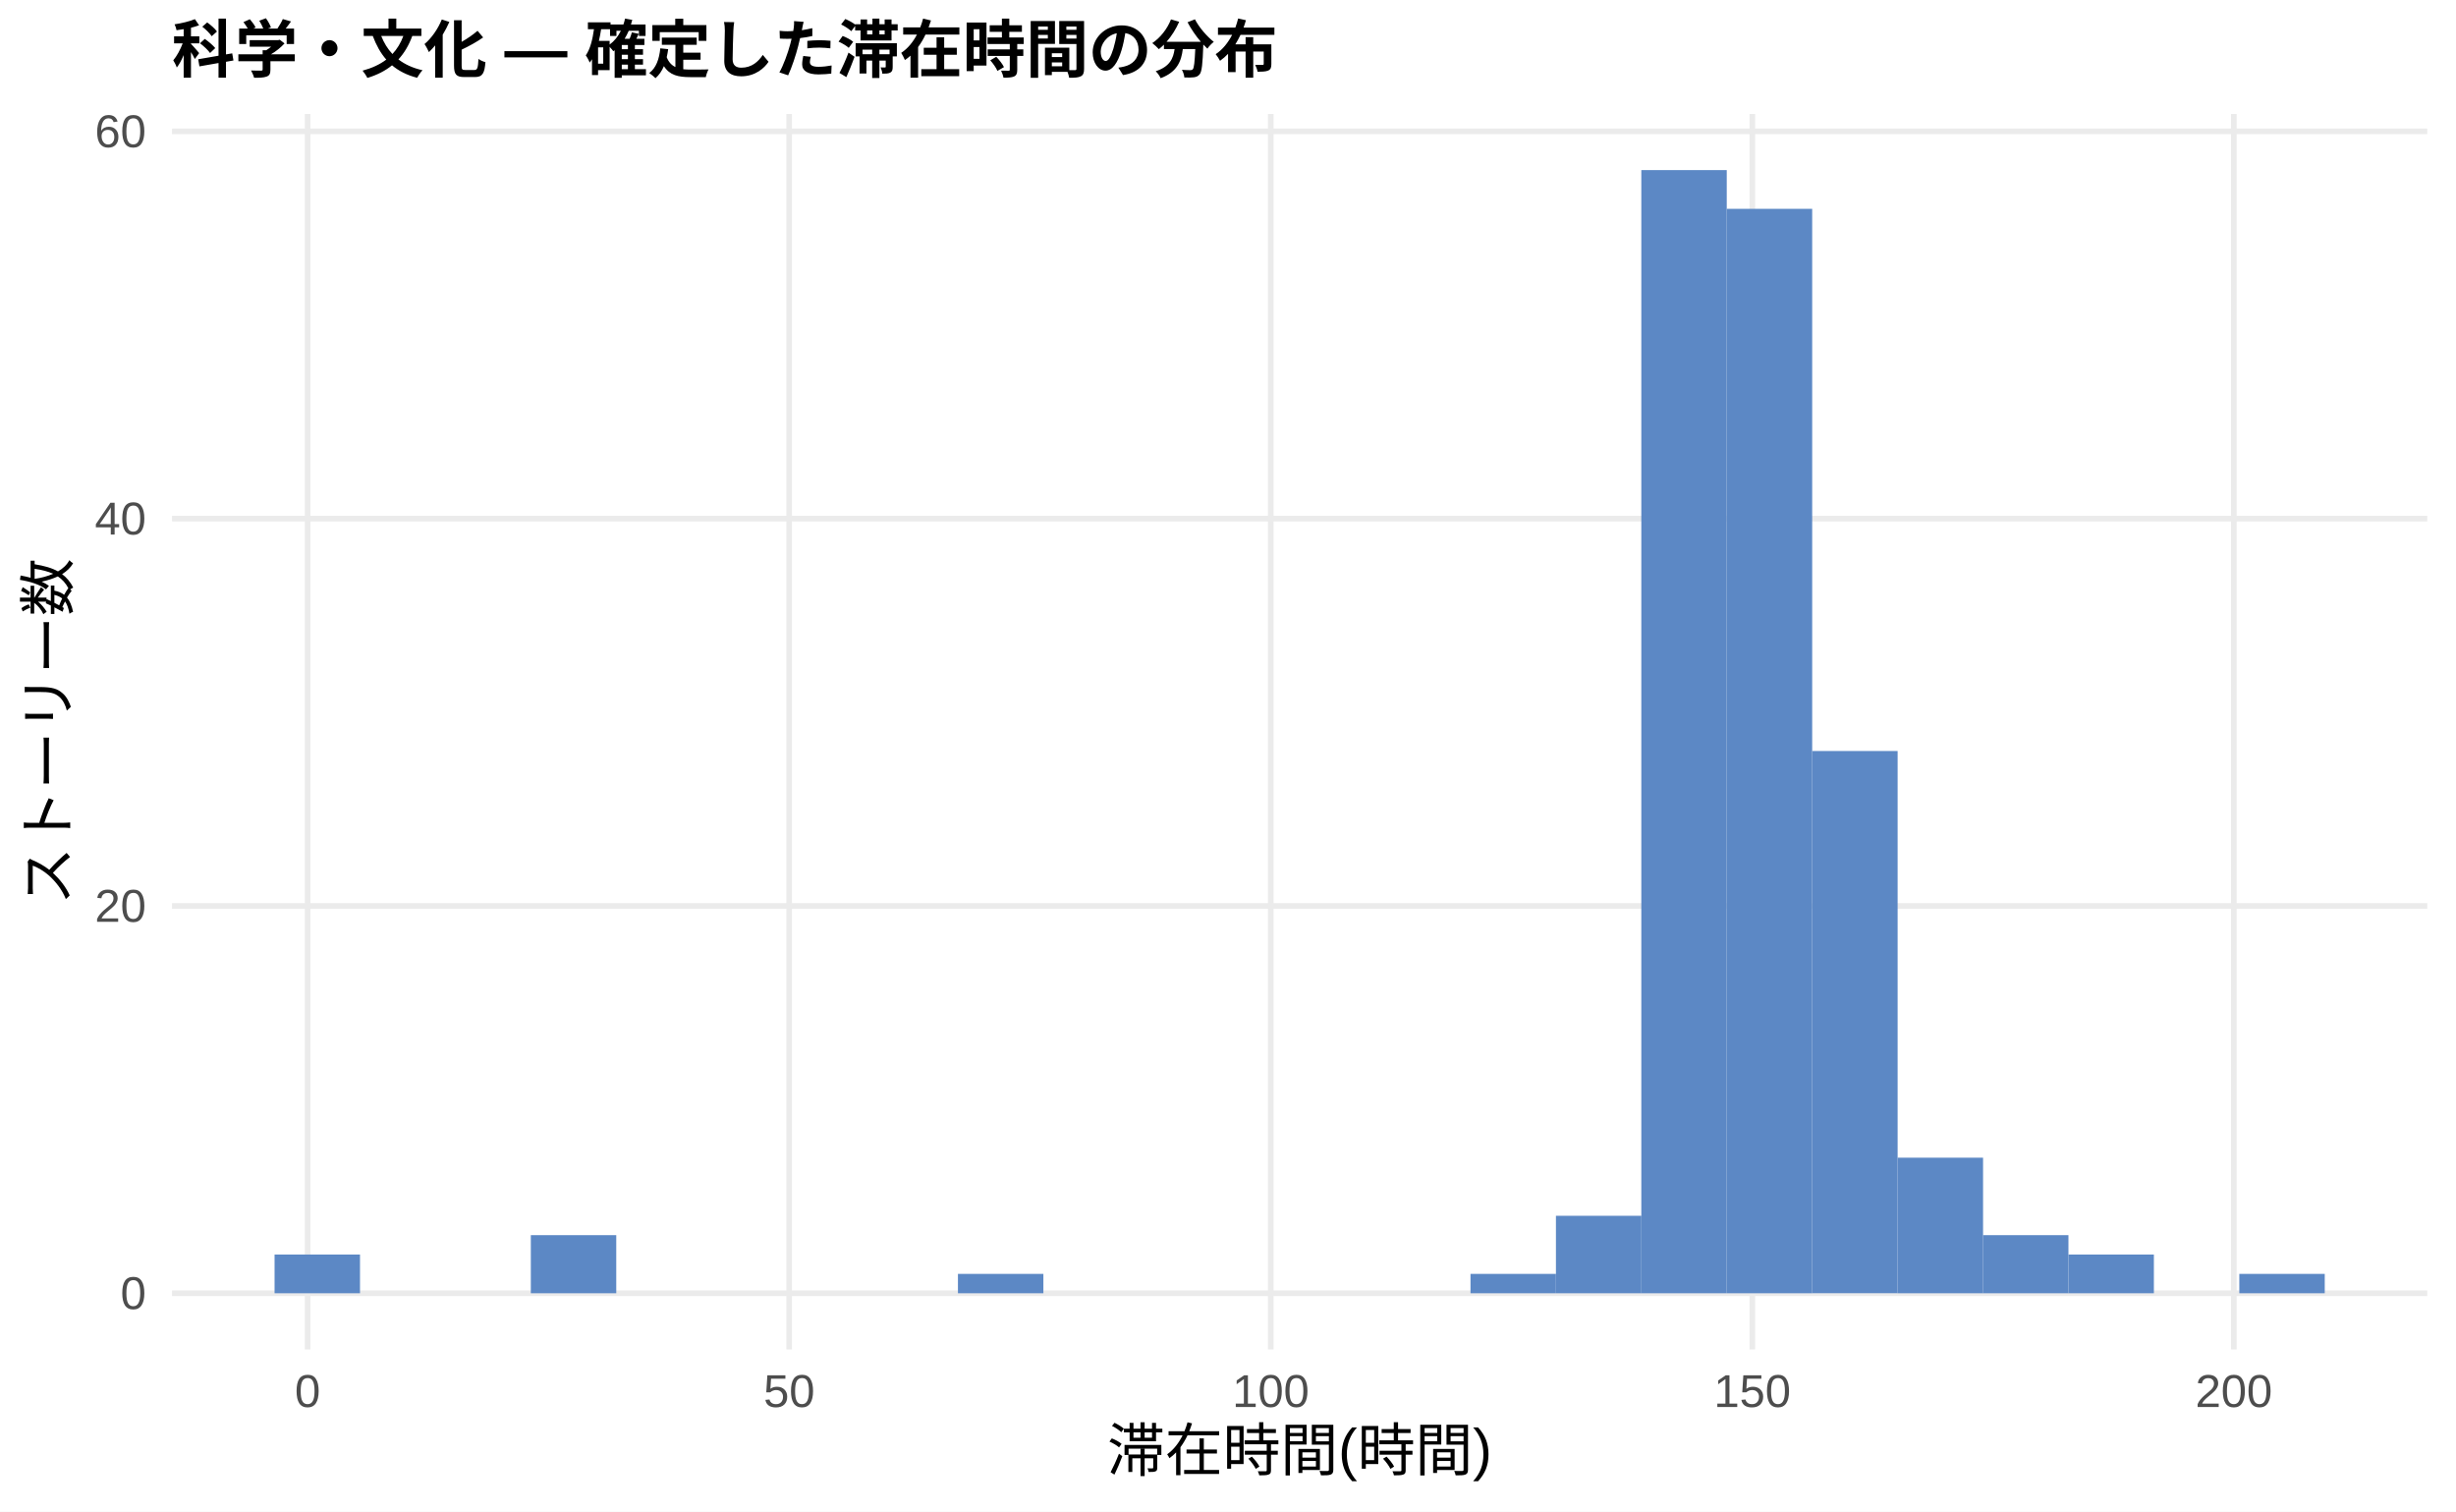
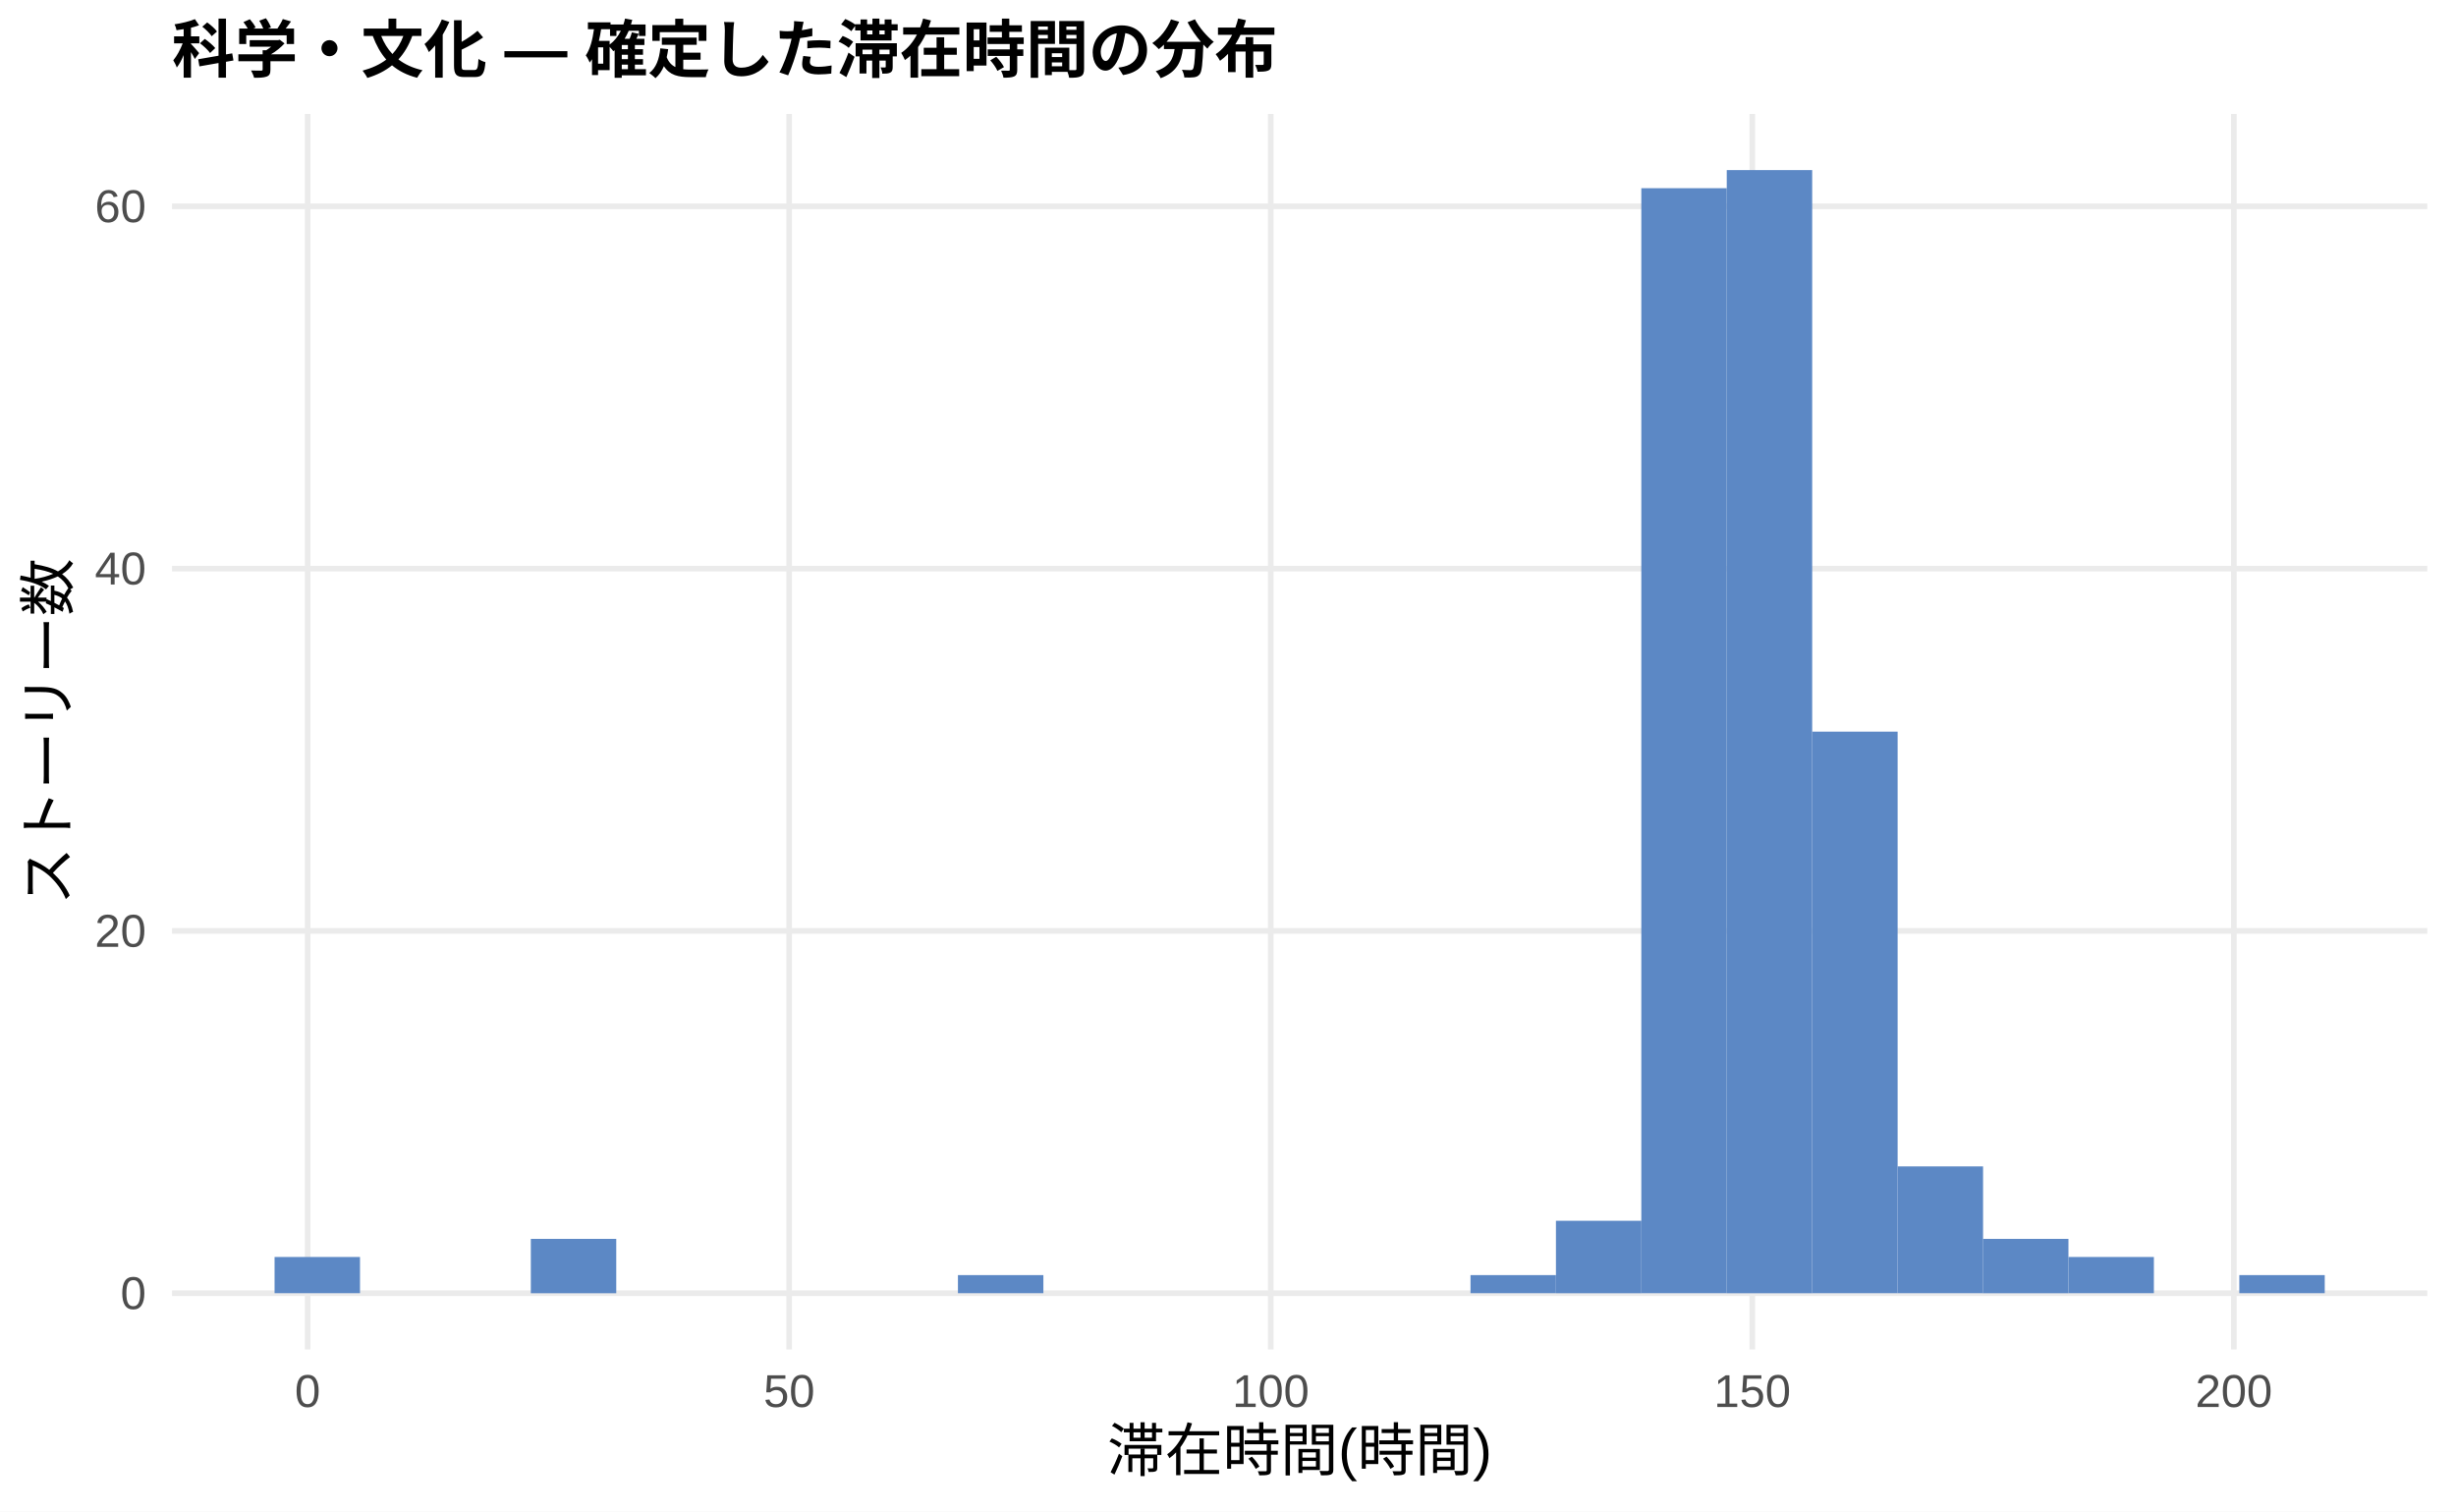
<svg xmlns="http://www.w3.org/2000/svg" width="468.00pt" height="288.00pt" viewBox="0 0 468.00 288.00">
  <g class="svglite">
    <defs>
      <style type="text/css">
    .svglite line, .svglite polyline, .svglite polygon, .svglite path, .svglite rect, .svglite circle {
      fill: none;
      stroke: #000000;
      stroke-linecap: round;
      stroke-linejoin: round;
      stroke-miterlimit: 10.00;
    }
    .svglite text {
      white-space: pre;
    }
    .svglite g.glyphgroup path {
      fill: inherit;
      stroke: none;
    }
  </style>
    </defs>
    <rect width="100%" height="100%" style="stroke: none; fill: #FFFFFF;" />
    <defs>
      <clipPath id="cpMC4wMHw0NjguMDB8MC4wMHwyODguMDA=">
        <rect x="0.00" y="0.00" width="468.00" height="288.00" />
      </clipPath>
    </defs>
    <g clip-path="url(#cpMC4wMHw0NjguMDB8MC4wMHwyODguMDA=)">
      <rect x="0.00" y="0.00" width="468.00" height="288.00" style="stroke-width: 1.07; stroke: none; fill: #FFFFFF;" />
    </g>
    <defs>
      <clipPath id="cpMzIuNzh8NDYyLjUyfDIxLjcxfDI1Ny4xMg==">
        <rect x="32.78" y="21.71" width="429.74" height="235.41" />
      </clipPath>
    </defs>
    <g clip-path="url(#cpMzIuNzh8NDYyLjUyfDIxLjcxfDI1Ny4xMg==)">
      <polyline points="32.78,246.42 462.52,246.42 " style="stroke-width: 1.07; stroke: #EBEBEB; stroke-linecap: butt;" />
-       <polyline points="32.78,172.62 462.52,172.62 " style="stroke-width: 1.07; stroke: #EBEBEB; stroke-linecap: butt;" />
-       <polyline points="32.78,98.82 462.52,98.82 " style="stroke-width: 1.07; stroke: #EBEBEB; stroke-linecap: butt;" />
-       <polyline points="32.78,25.03 462.52,25.03 " style="stroke-width: 1.07; stroke: #EBEBEB; stroke-linecap: butt;" />
+       <polyline points="32.78,177.38 462.52,177.38 " style="stroke-width: 1.07; stroke: #EBEBEB; stroke-linecap: butt;" />
+       <polyline points="32.78,108.35 462.52,108.35 " style="stroke-width: 1.07; stroke: #EBEBEB; stroke-linecap: butt;" />
+       <polyline points="32.78,39.31 462.52,39.31 " style="stroke-width: 1.07; stroke: #EBEBEB; stroke-linecap: butt;" />
      <polyline points="58.62,257.12 58.62,21.71 " style="stroke-width: 1.07; stroke: #EBEBEB; stroke-linecap: butt;" />
      <polyline points="150.38,257.12 150.38,21.71 " style="stroke-width: 1.07; stroke: #EBEBEB; stroke-linecap: butt;" />
      <polyline points="242.15,257.12 242.15,21.71 " style="stroke-width: 1.07; stroke: #EBEBEB; stroke-linecap: butt;" />
      <polyline points="333.91,257.12 333.91,21.71 " style="stroke-width: 1.07; stroke: #EBEBEB; stroke-linecap: butt;" />
      <polyline points="425.67,257.12 425.67,21.71 " style="stroke-width: 1.07; stroke: #EBEBEB; stroke-linecap: butt;" />
-       <rect x="52.32" y="239.04" width="16.28" height="7.38" style="stroke-width: 1.07; stroke: none; stroke-linecap: butt; stroke-linejoin: miter; fill: #5C88C5;" />
+       <rect x="52.32" y="239.51" width="16.28" height="6.90" style="stroke-width: 1.07; stroke: none; stroke-linecap: butt; stroke-linejoin: miter; fill: #5C88C5;" />
      <rect x="68.59" y="246.42" width="16.28" height="0.00" style="stroke-width: 1.07; stroke: none; stroke-linecap: butt; stroke-linejoin: miter; fill: #5C88C5;" />
      <rect x="84.87" y="246.42" width="16.28" height="0.00" style="stroke-width: 1.07; stroke: none; stroke-linecap: butt; stroke-linejoin: miter; fill: #5C88C5;" />
-       <rect x="101.15" y="235.35" width="16.28" height="11.07" style="stroke-width: 1.07; stroke: none; stroke-linecap: butt; stroke-linejoin: miter; fill: #5C88C5;" />
+       <rect x="101.15" y="236.06" width="16.28" height="10.36" style="stroke-width: 1.07; stroke: none; stroke-linecap: butt; stroke-linejoin: miter; fill: #5C88C5;" />
      <rect x="117.43" y="246.42" width="16.28" height="0.00" style="stroke-width: 1.07; stroke: none; stroke-linecap: butt; stroke-linejoin: miter; fill: #5C88C5;" />
      <rect x="133.71" y="246.42" width="16.28" height="0.00" style="stroke-width: 1.07; stroke: none; stroke-linecap: butt; stroke-linejoin: miter; fill: #5C88C5;" />
      <rect x="149.98" y="246.42" width="16.28" height="0.00" style="stroke-width: 1.07; stroke: none; stroke-linecap: butt; stroke-linejoin: miter; fill: #5C88C5;" />
      <rect x="166.26" y="246.42" width="16.28" height="0.00" style="stroke-width: 1.07; stroke: none; stroke-linecap: butt; stroke-linejoin: miter; fill: #5C88C5;" />
-       <rect x="182.54" y="242.73" width="16.28" height="3.69" style="stroke-width: 1.07; stroke: none; stroke-linecap: butt; stroke-linejoin: miter; fill: #5C88C5;" />
+       <rect x="182.54" y="242.96" width="16.28" height="3.45" style="stroke-width: 1.07; stroke: none; stroke-linecap: butt; stroke-linejoin: miter; fill: #5C88C5;" />
      <rect x="198.82" y="246.42" width="16.28" height="0.00" style="stroke-width: 1.07; stroke: none; stroke-linecap: butt; stroke-linejoin: miter; fill: #5C88C5;" />
      <rect x="215.10" y="246.42" width="16.28" height="0.00" style="stroke-width: 1.07; stroke: none; stroke-linecap: butt; stroke-linejoin: miter; fill: #5C88C5;" />
      <rect x="231.37" y="246.42" width="16.28" height="0.00" style="stroke-width: 1.07; stroke: none; stroke-linecap: butt; stroke-linejoin: miter; fill: #5C88C5;" />
      <rect x="247.65" y="246.42" width="16.28" height="0.00" style="stroke-width: 1.07; stroke: none; stroke-linecap: butt; stroke-linejoin: miter; fill: #5C88C5;" />
      <rect x="263.93" y="246.42" width="16.28" height="0.00" style="stroke-width: 1.07; stroke: none; stroke-linecap: butt; stroke-linejoin: miter; fill: #5C88C5;" />
-       <rect x="280.21" y="242.73" width="16.28" height="3.69" style="stroke-width: 1.07; stroke: none; stroke-linecap: butt; stroke-linejoin: miter; fill: #5C88C5;" />
-       <rect x="296.49" y="231.66" width="16.28" height="14.76" style="stroke-width: 1.07; stroke: none; stroke-linecap: butt; stroke-linejoin: miter; fill: #5C88C5;" />
-       <rect x="312.76" y="32.41" width="16.28" height="214.01" style="stroke-width: 1.07; stroke: none; stroke-linecap: butt; stroke-linejoin: miter; fill: #5C88C5;" />
-       <rect x="329.04" y="39.79" width="16.28" height="206.63" style="stroke-width: 1.07; stroke: none; stroke-linecap: butt; stroke-linejoin: miter; fill: #5C88C5;" />
-       <rect x="345.32" y="143.10" width="16.28" height="103.31" style="stroke-width: 1.07; stroke: none; stroke-linecap: butt; stroke-linejoin: miter; fill: #5C88C5;" />
-       <rect x="361.60" y="220.59" width="16.28" height="25.83" style="stroke-width: 1.07; stroke: none; stroke-linecap: butt; stroke-linejoin: miter; fill: #5C88C5;" />
-       <rect x="377.87" y="235.35" width="16.28" height="11.07" style="stroke-width: 1.07; stroke: none; stroke-linecap: butt; stroke-linejoin: miter; fill: #5C88C5;" />
-       <rect x="394.15" y="239.04" width="16.28" height="7.38" style="stroke-width: 1.07; stroke: none; stroke-linecap: butt; stroke-linejoin: miter; fill: #5C88C5;" />
+       <rect x="280.21" y="242.96" width="16.28" height="3.45" style="stroke-width: 1.07; stroke: none; stroke-linecap: butt; stroke-linejoin: miter; fill: #5C88C5;" />
+       <rect x="296.49" y="232.61" width="16.28" height="13.81" style="stroke-width: 1.07; stroke: none; stroke-linecap: butt; stroke-linejoin: miter; fill: #5C88C5;" />
+       <rect x="312.76" y="35.86" width="16.28" height="210.55" style="stroke-width: 1.07; stroke: none; stroke-linecap: butt; stroke-linejoin: miter; fill: #5C88C5;" />
+       <rect x="329.04" y="32.41" width="16.28" height="214.01" style="stroke-width: 1.07; stroke: none; stroke-linecap: butt; stroke-linejoin: miter; fill: #5C88C5;" />
+       <rect x="345.32" y="139.41" width="16.28" height="107.00" style="stroke-width: 1.07; stroke: none; stroke-linecap: butt; stroke-linejoin: miter; fill: #5C88C5;" />
+       <rect x="361.60" y="222.25" width="16.28" height="24.16" style="stroke-width: 1.07; stroke: none; stroke-linecap: butt; stroke-linejoin: miter; fill: #5C88C5;" />
+       <rect x="377.87" y="236.06" width="16.28" height="10.36" style="stroke-width: 1.07; stroke: none; stroke-linecap: butt; stroke-linejoin: miter; fill: #5C88C5;" />
+       <rect x="394.15" y="239.51" width="16.28" height="6.90" style="stroke-width: 1.07; stroke: none; stroke-linecap: butt; stroke-linejoin: miter; fill: #5C88C5;" />
      <rect x="410.43" y="246.42" width="16.28" height="0.00" style="stroke-width: 1.07; stroke: none; stroke-linecap: butt; stroke-linejoin: miter; fill: #5C88C5;" />
-       <rect x="426.71" y="242.73" width="16.28" height="3.69" style="stroke-width: 1.07; stroke: none; stroke-linecap: butt; stroke-linejoin: miter; fill: #5C88C5;" />
+       <rect x="426.71" y="242.96" width="16.28" height="3.45" style="stroke-width: 1.07; stroke: none; stroke-linecap: butt; stroke-linejoin: miter; fill: #5C88C5;" />
    </g>
    <g clip-path="url(#cpMC4wMHw0NjguMDB8MC4wMHwyODguMDA=)">
      <text x="27.85" y="249.44" text-anchor="end" style="font-size: 8.80px;fill: #4D4D4D; font-family: &quot;Liberation Sans&quot;;" textLength="4.89px" lengthAdjust="spacingAndGlyphs">0</text>
-       <text x="27.85" y="175.65" text-anchor="end" style="font-size: 8.80px;fill: #4D4D4D; font-family: &quot;Liberation Sans&quot;;" textLength="9.78px" lengthAdjust="spacingAndGlyphs">20</text>
-       <text x="27.85" y="101.85" text-anchor="end" style="font-size: 8.80px;fill: #4D4D4D; font-family: &quot;Liberation Sans&quot;;" textLength="9.78px" lengthAdjust="spacingAndGlyphs">40</text>
-       <text x="27.85" y="28.06" text-anchor="end" style="font-size: 8.80px;fill: #4D4D4D; font-family: &quot;Liberation Sans&quot;;" textLength="9.78px" lengthAdjust="spacingAndGlyphs">60</text>
+       <text x="27.85" y="180.41" text-anchor="end" style="font-size: 8.80px;fill: #4D4D4D; font-family: &quot;Liberation Sans&quot;;" textLength="9.78px" lengthAdjust="spacingAndGlyphs">20</text>
+       <text x="27.85" y="111.37" text-anchor="end" style="font-size: 8.80px;fill: #4D4D4D; font-family: &quot;Liberation Sans&quot;;" textLength="9.78px" lengthAdjust="spacingAndGlyphs">40</text>
+       <text x="27.85" y="42.34" text-anchor="end" style="font-size: 8.80px;fill: #4D4D4D; font-family: &quot;Liberation Sans&quot;;" textLength="9.78px" lengthAdjust="spacingAndGlyphs">60</text>
      <text x="58.62" y="268.10" text-anchor="middle" style="font-size: 8.80px;fill: #4D4D4D; font-family: &quot;Liberation Sans&quot;;" textLength="4.89px" lengthAdjust="spacingAndGlyphs">0</text>
      <text x="150.38" y="268.10" text-anchor="middle" style="font-size: 8.80px;fill: #4D4D4D; font-family: &quot;Liberation Sans&quot;;" textLength="9.78px" lengthAdjust="spacingAndGlyphs">50</text>
      <text x="242.15" y="268.10" text-anchor="middle" style="font-size: 8.80px;fill: #4D4D4D; font-family: &quot;Liberation Sans&quot;;" textLength="14.67px" lengthAdjust="spacingAndGlyphs">100</text>
      <text x="333.91" y="268.10" text-anchor="middle" style="font-size: 8.80px;fill: #4D4D4D; font-family: &quot;Liberation Sans&quot;;" textLength="14.67px" lengthAdjust="spacingAndGlyphs">150</text>
      <text x="425.67" y="268.10" text-anchor="middle" style="font-size: 8.80px;fill: #4D4D4D; font-family: &quot;Liberation Sans&quot;;" textLength="14.67px" lengthAdjust="spacingAndGlyphs">200</text>
      <text x="247.65" y="280.24" text-anchor="middle" style="font-size: 11.00px; font-family: &quot;Liberation Sans&quot;;" textLength="73.31px" lengthAdjust="spacingAndGlyphs">滞在時間(時間)</text>
      <text transform="translate(13.05,139.41) rotate(-90)" text-anchor="middle" style="font-size: 11.00px; font-family: &quot;Liberation Sans&quot;;" textLength="66.00px" lengthAdjust="spacingAndGlyphs">ストーリー数</text>
      <text x="32.78" y="13.74" style="font-size: 12.00px; font-weight: bold; font-family: &quot;Liberation Sans&quot;;" textLength="210.66px" lengthAdjust="spacingAndGlyphs">科学・文化 — 確定した滞在時間の分布</text>
    </g>
  </g>
</svg>
